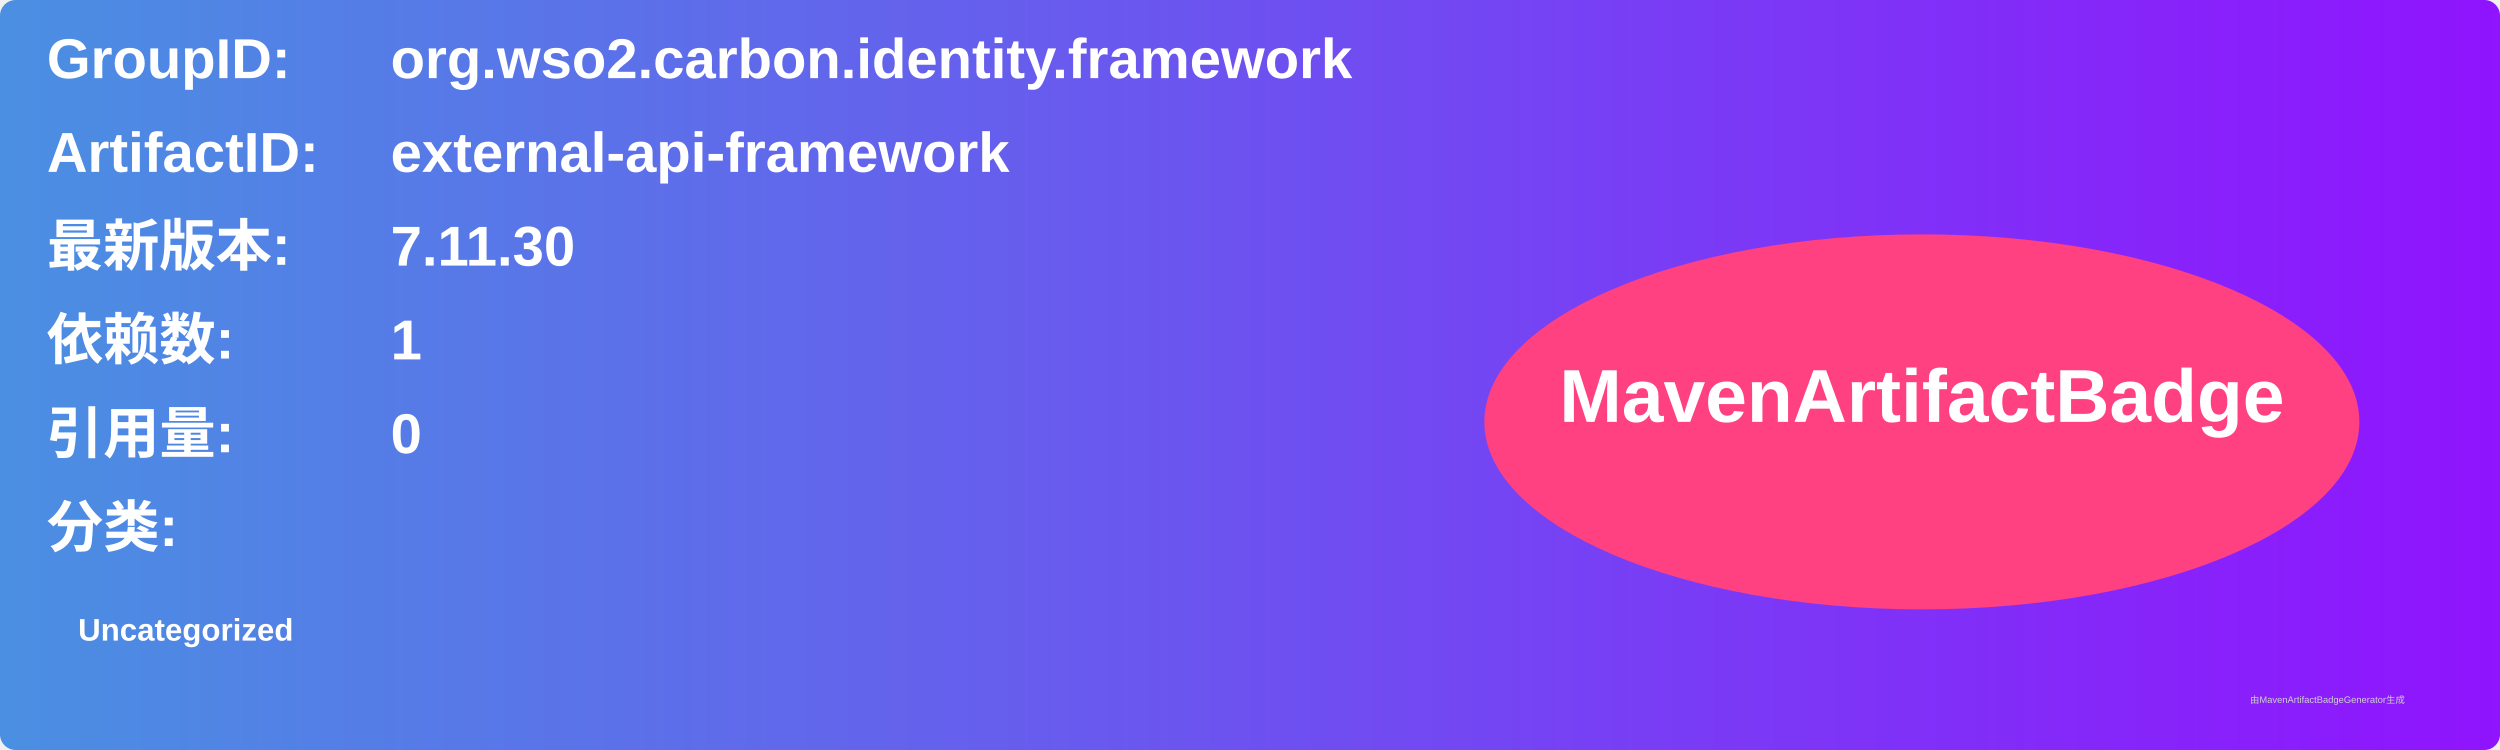
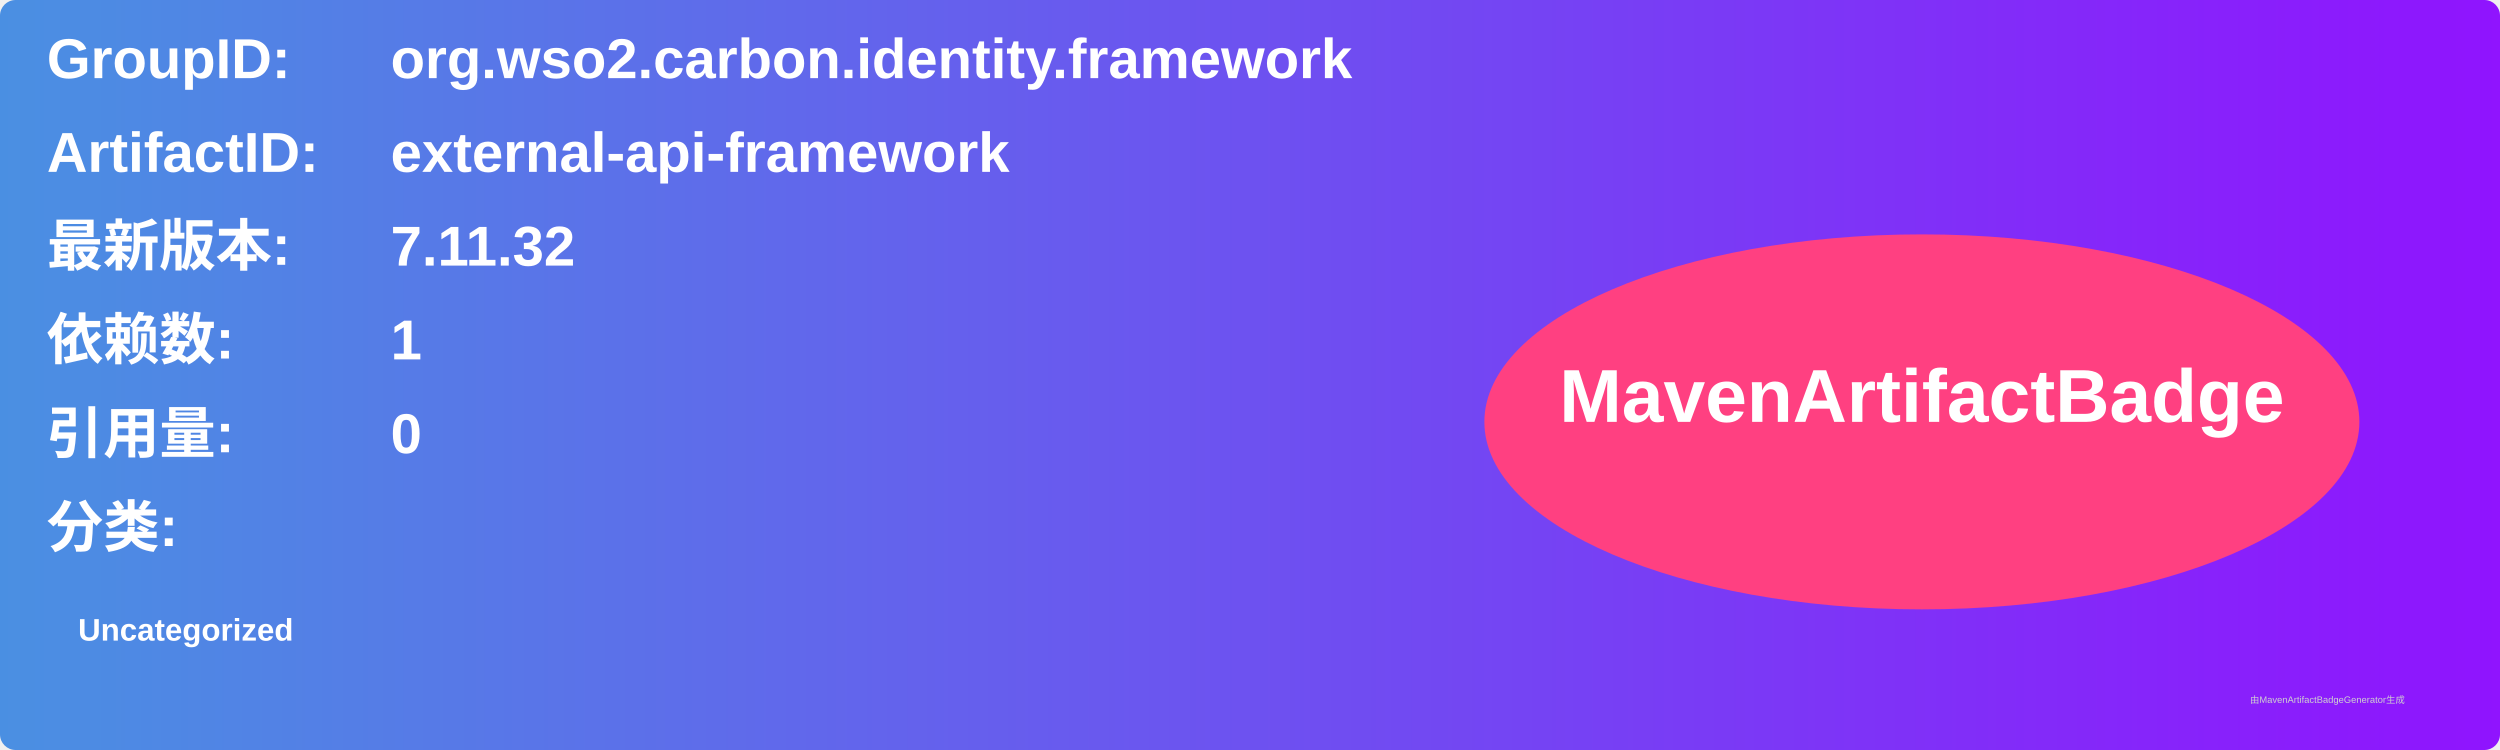
<svg xmlns="http://www.w3.org/2000/svg" width="800" height="240" viewBox="0 0 800 240">
  <linearGradient id="grad" x1="0%" y1="0%" x2="100%" y2="0%">
    <stop offset="0%" stop-color="#4a90e2" />
    <stop offset="100%" stop-color="#9013fe" />
  </linearGradient>
  <rect width="100%" height="100%" rx="5" ry="5" fill="url(#grad)" />
  <g transform="translate(15, 15)">
    <text x="0" y="10" font-family="Arial" font-size="18" fill="white" font-weight="bold" width="260">GroupID:</text>
    <text x="110" y="10" font-family="Arial" font-size="18" fill="white" font-weight="bold" width="460">org.wso2.carbon.identity.framework</text>
    <text x="0" y="40" font-family="Arial" font-size="18" fill="white" font-weight="bold" width="260">ArtifactID:</text>
    <text x="110" y="40" font-family="Arial" font-size="18" fill="white" font-weight="bold" width="460">external-api-framework</text>
    <text x="0" y="70" font-family="Arial" font-size="18" fill="white" font-weight="bold">最新版本:</text>
    <text x="110" y="70" font-family="Arial" font-size="18" fill="white" font-weight="bold">
-       <tspan font-weight="bold">7.11.30</tspan>
+       <tspan font-weight="bold">7.11.32</tspan>
    </text>
    <text x="0" y="100" font-family="Arial" font-size="18" fill="white" font-weight="bold">依赖数: </text>
    <text x="110" y="100" font-family="Arial" font-size="18" fill="white">
      <tspan font-weight="bold">1</tspan>
    </text>
    <text x="0" y="130" font-family="Arial" font-size="18" fill="white" font-weight="bold">引用量: </text>
    <text x="110" y="130" font-family="Arial" font-size="18" fill="white">
      <tspan font-weight="bold">0</tspan>
    </text>
    <text x="0" y="160" font-family="Arial" font-size="18" fill="white" font-weight="bold">分类:</text>
    <text x="10" y="190" font-family="Arial" font-size="10" fill="white">
      <tspan font-weight="bold">Uncategorized</tspan>
    </text>
    <ellipse cx="600" cy="120" rx="140" ry="60" fill="#ff4081" />
    <text x="600" y="120" text-anchor="middle" font-family="Arial" font-size="24" fill="white" font-weight="bold">MavenArtifactBadge</text>
  </g>
  <text x="720" y="225" font-family="Arial" font-size="3" fill="#d0d0d0">由MavenArtifactBadgeGenerator生成</text>
</svg>
